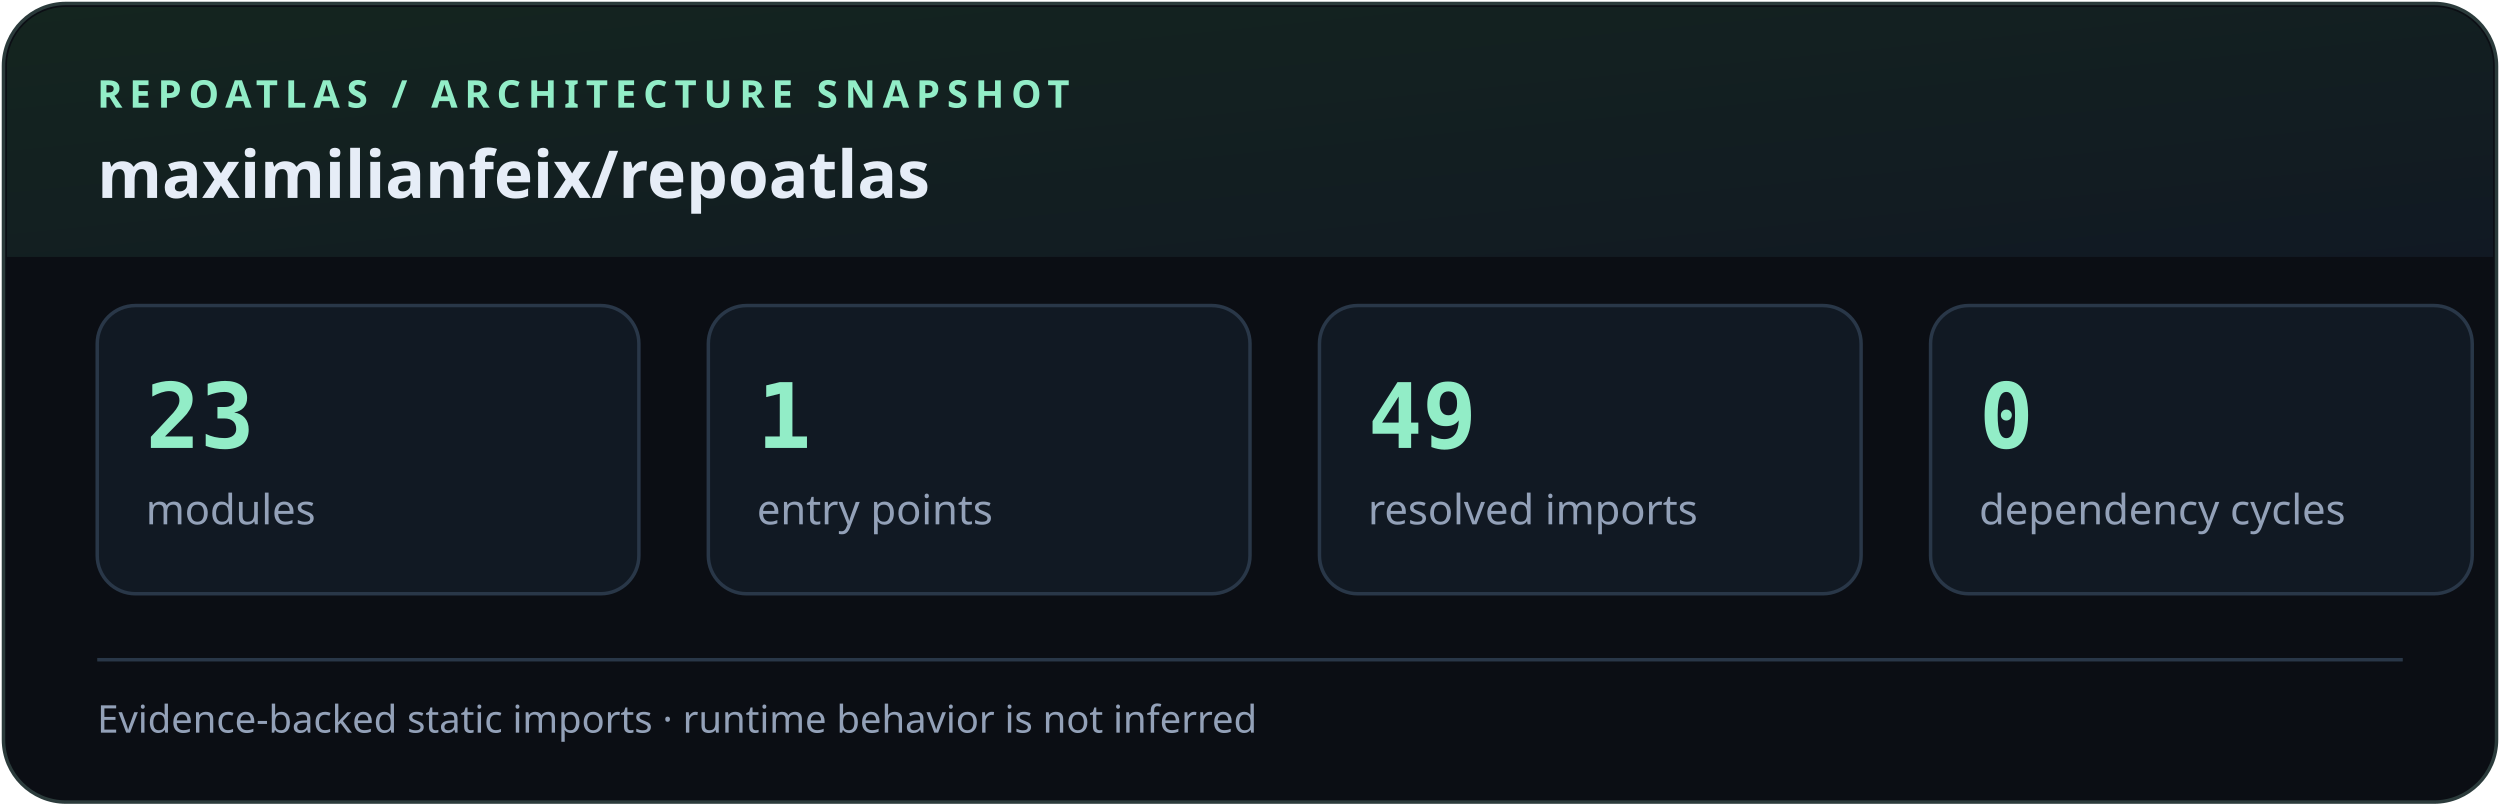
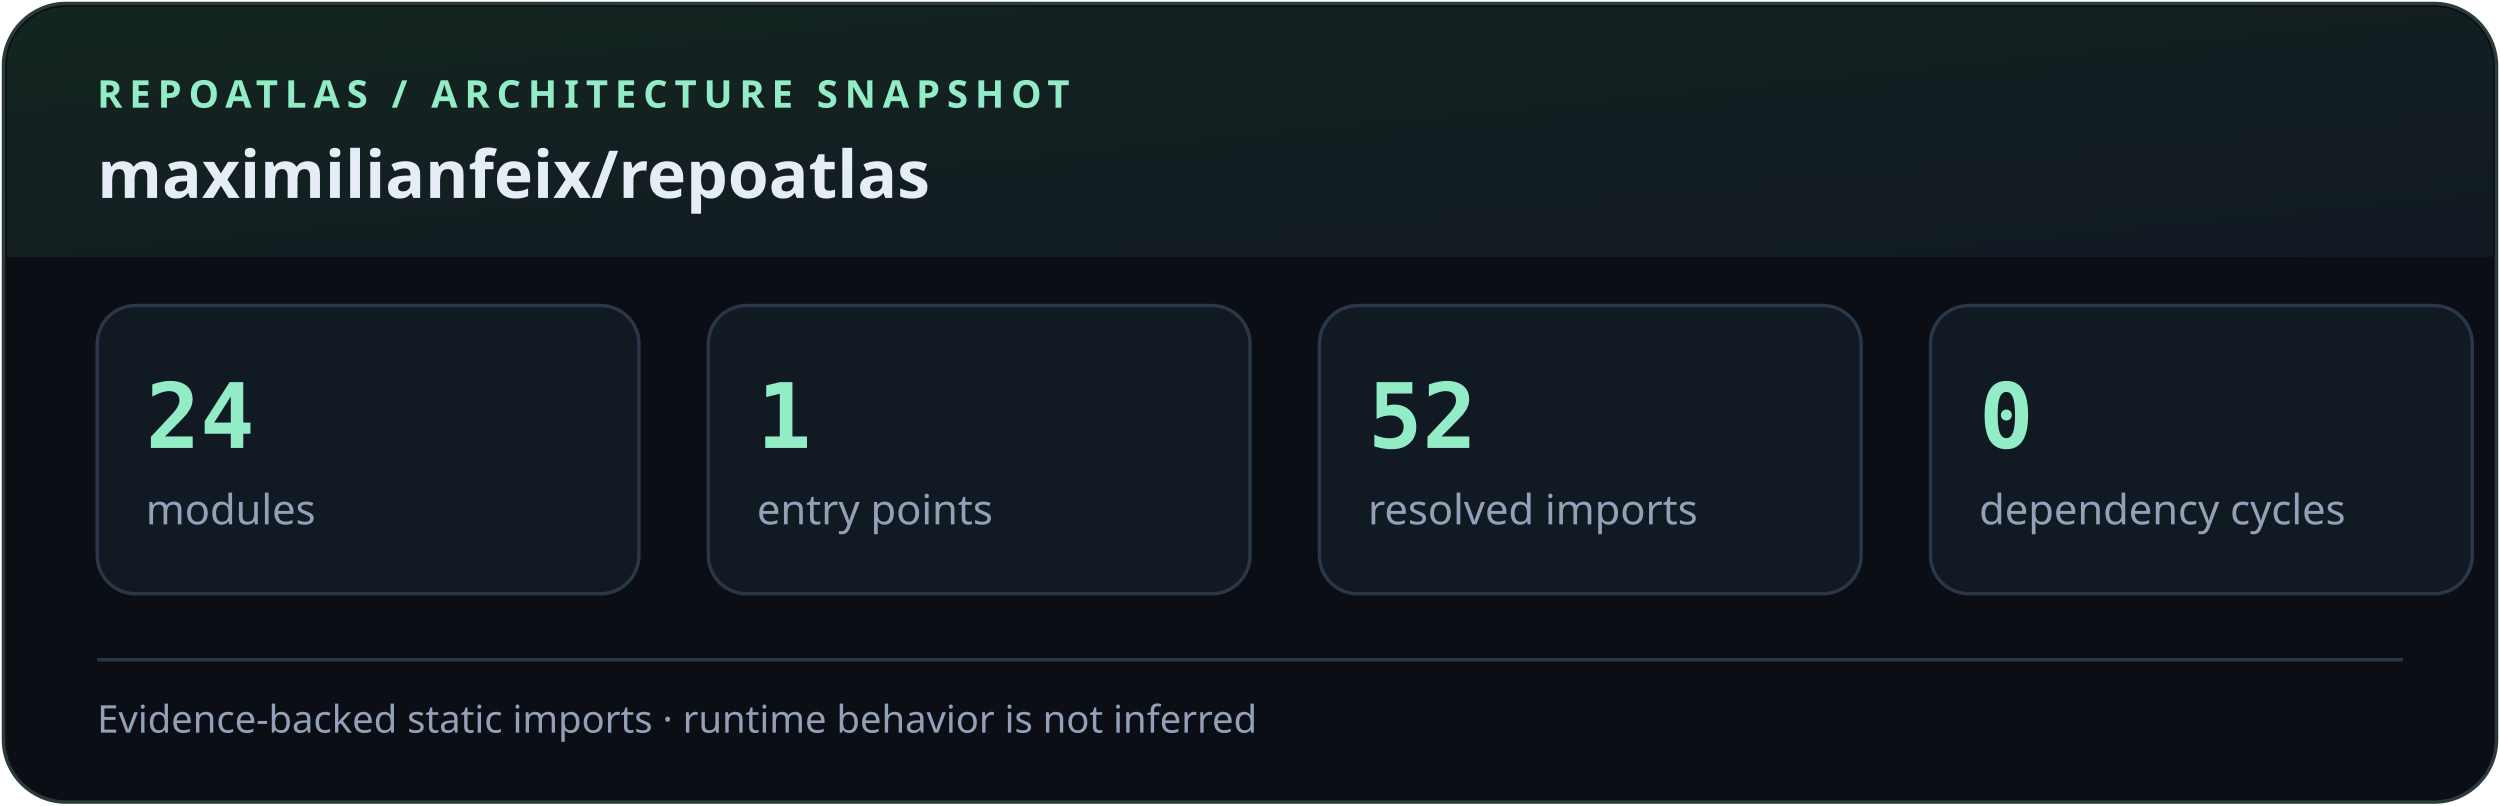
<svg xmlns="http://www.w3.org/2000/svg" width="720" height="232" viewBox="0 0 720 232" role="img" aria-labelledby="title desc">
  <defs>
    <linearGradient id="wash" x1="0" y1="0" x2="1" y2="1">
      <stop stop-color="#14251f" />
      <stop offset="1" stop-color="#111923" />
    </linearGradient>
  </defs>
  <rect x="1" y="1" width="718" height="230" rx="18" fill="#0b0e14" stroke="#2b3b3b" />
  <path d="M19 2h682a17 17 0 0 1 17 17v55H2V19A17 17 0 0 1 19 2Z" fill="url(#wash)" />
  <text x="28" y="31" fill="#92edc7" font-family="system-ui,sans-serif" font-size="11" font-weight="700" letter-spacing="2">REPOATLAS  /  ARCHITECTURE SNAPSHOT</text>
  <text x="28" y="57" fill="#e6edf7" font-family="system-ui,sans-serif" font-size="19" font-weight="650">maximilianfeix/repoatlas</text>
  <g>
    <rect x="28" y="88" width="156" height="83" rx="11" fill="#111923" stroke="#293748" />
-     <text x="42" y="129" fill="#92edc7" font-family="ui-monospace,monospace" font-size="26" font-weight="700">23</text>
+     <text x="42" y="129" fill="#92edc7" font-family="ui-monospace,monospace" font-size="26" font-weight="700">24</text>
    <text x="42" y="151" fill="#93a1b8" font-family="system-ui,sans-serif" font-size="12">modules</text>
  </g>
  <g>
    <rect x="204" y="88" width="156" height="83" rx="11" fill="#111923" stroke="#293748" />
    <text x="218" y="129" fill="#92edc7" font-family="ui-monospace,monospace" font-size="26" font-weight="700">1</text>
    <text x="218" y="151" fill="#93a1b8" font-family="system-ui,sans-serif" font-size="12">entry points</text>
  </g>
  <g>
    <rect x="380" y="88" width="156" height="83" rx="11" fill="#111923" stroke="#293748" />
-     <text x="394" y="129" fill="#92edc7" font-family="ui-monospace,monospace" font-size="26" font-weight="700">49</text>
+     <text x="394" y="129" fill="#92edc7" font-family="ui-monospace,monospace" font-size="26" font-weight="700">52</text>
    <text x="394" y="151" fill="#93a1b8" font-family="system-ui,sans-serif" font-size="12">resolved imports</text>
  </g>
  <g>
    <rect x="556" y="88" width="156" height="83" rx="11" fill="#111923" stroke="#293748" />
    <text x="570" y="129" fill="#92edc7" font-family="ui-monospace,monospace" font-size="26" font-weight="700">0</text>
    <text x="570" y="151" fill="#93a1b8" font-family="system-ui,sans-serif" font-size="12">dependency cycles</text>
  </g>
  <path d="M28 190h664" stroke="#293748" />
  <text x="28" y="211" fill="#93a1b8" font-family="system-ui,sans-serif" font-size="11">Evidence-backed static imports · runtime behavior is not inferred</text>
</svg>
